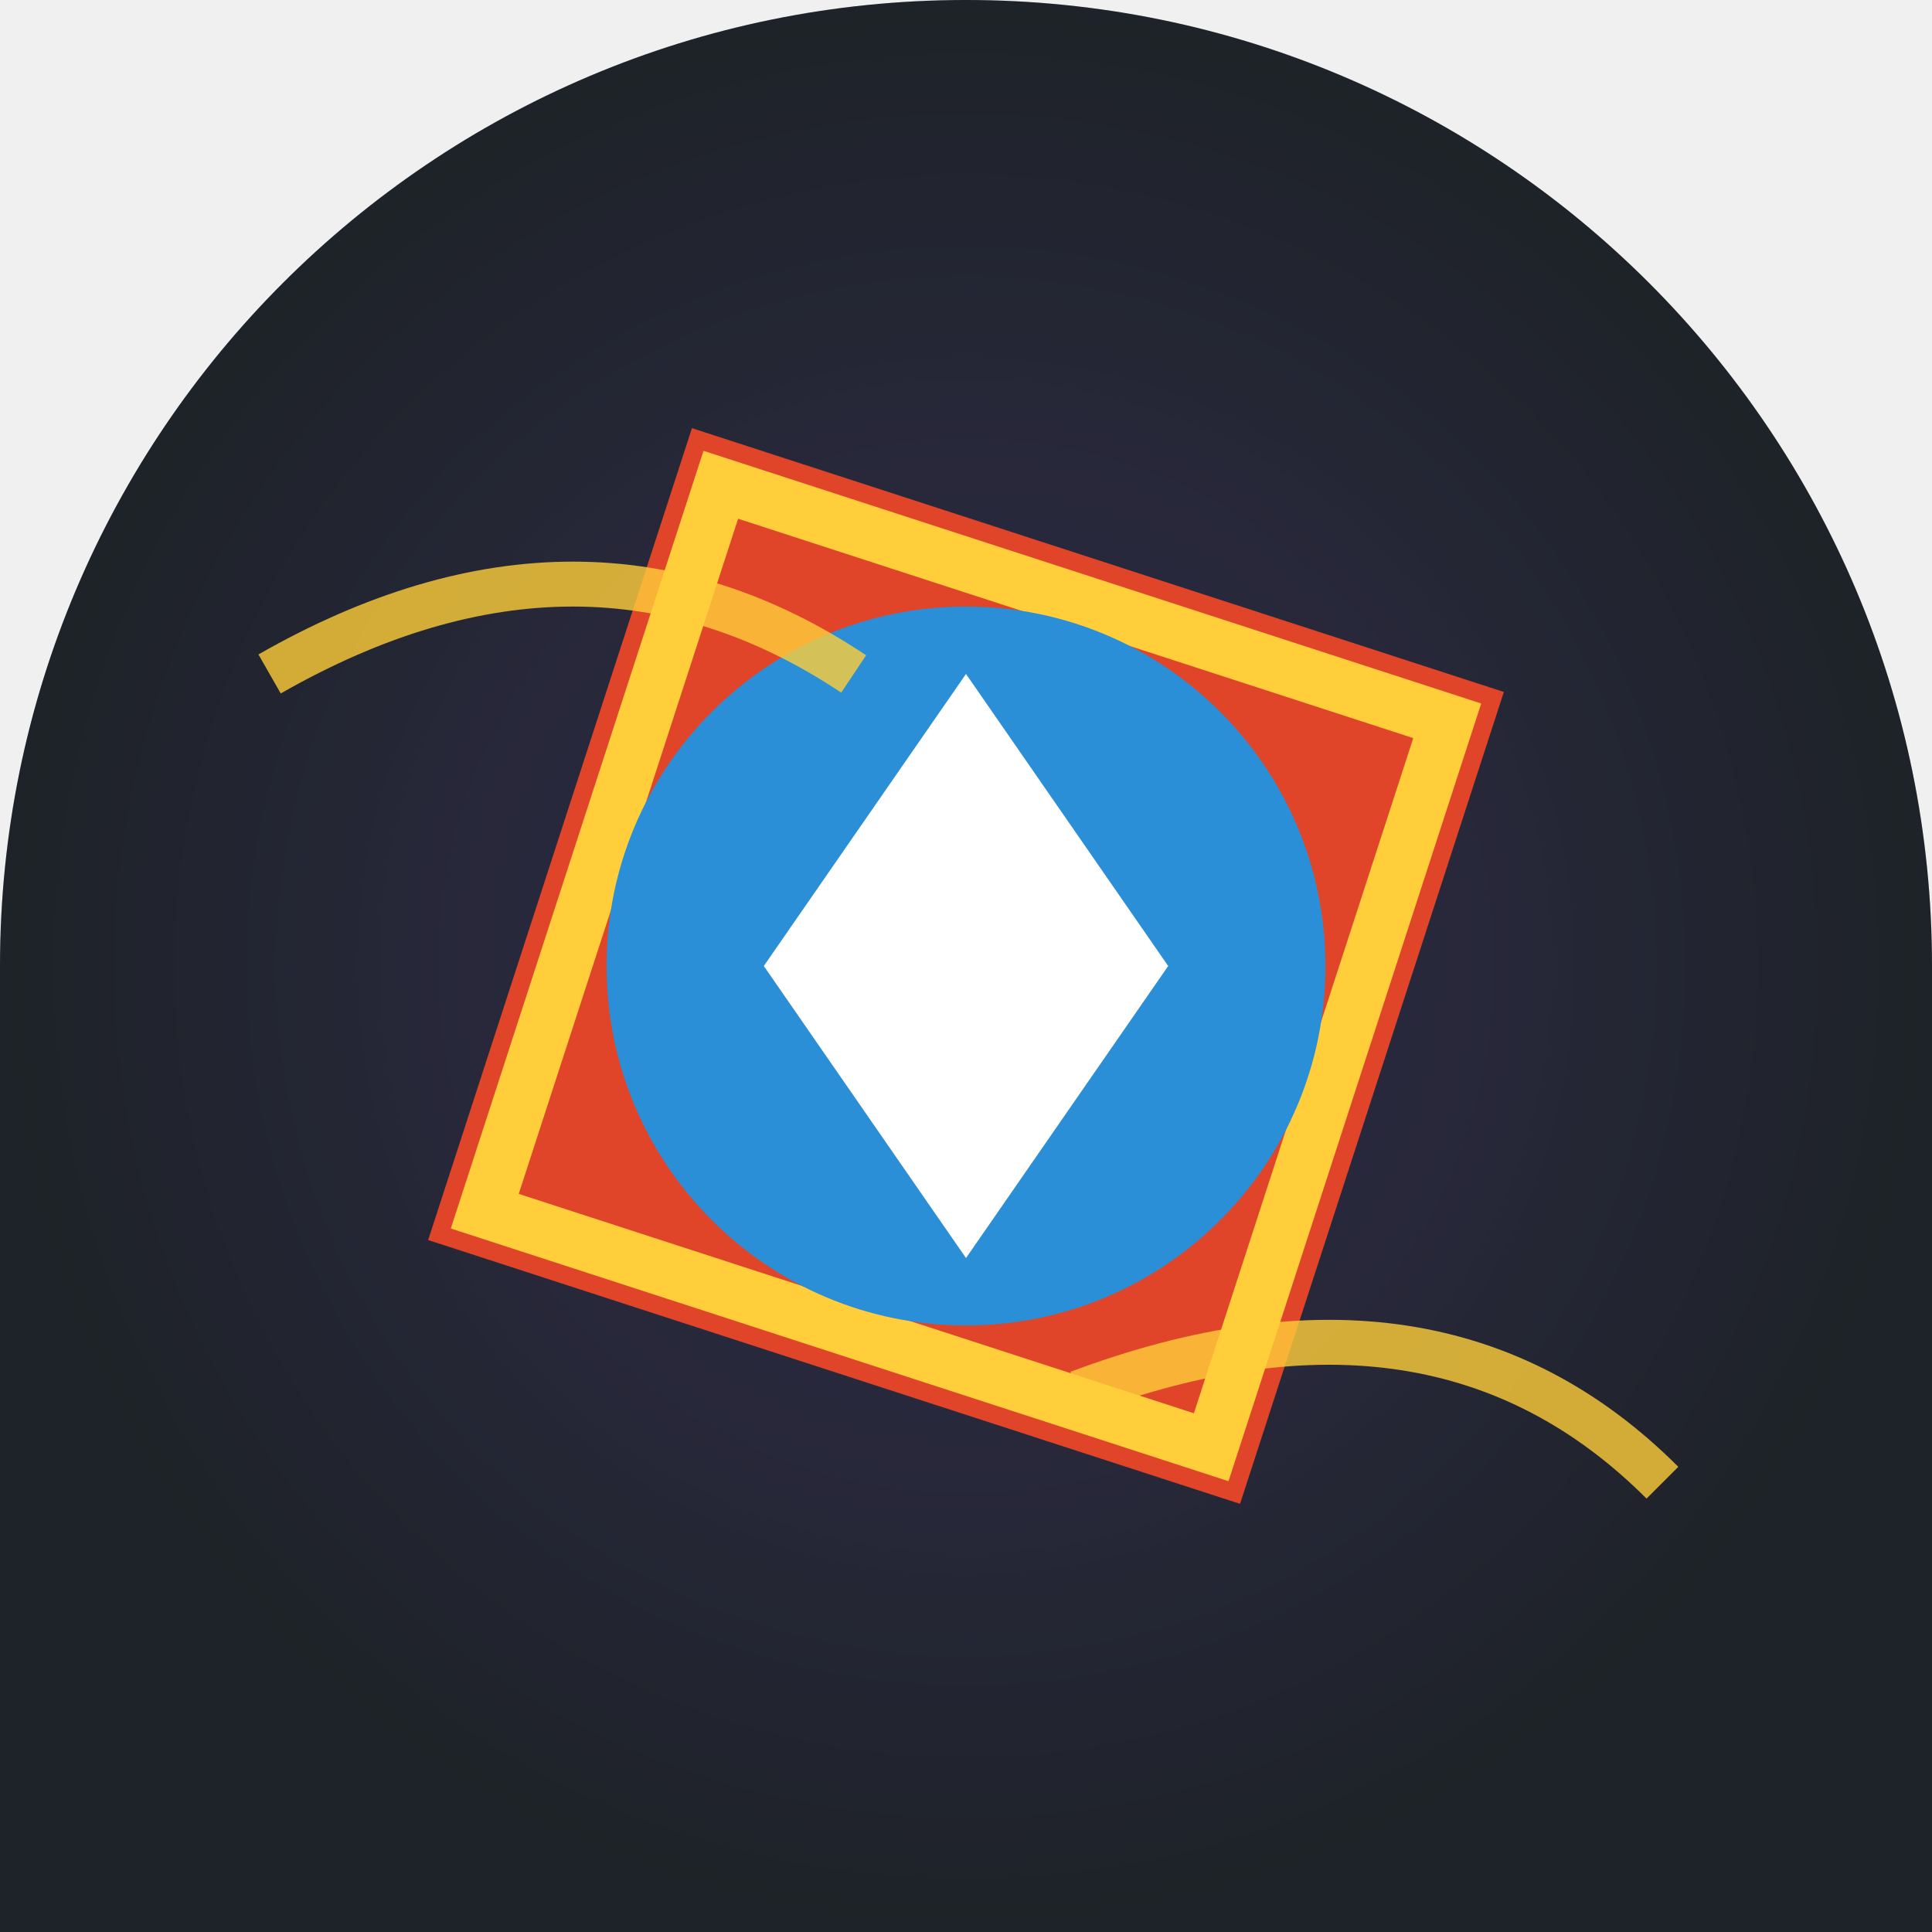
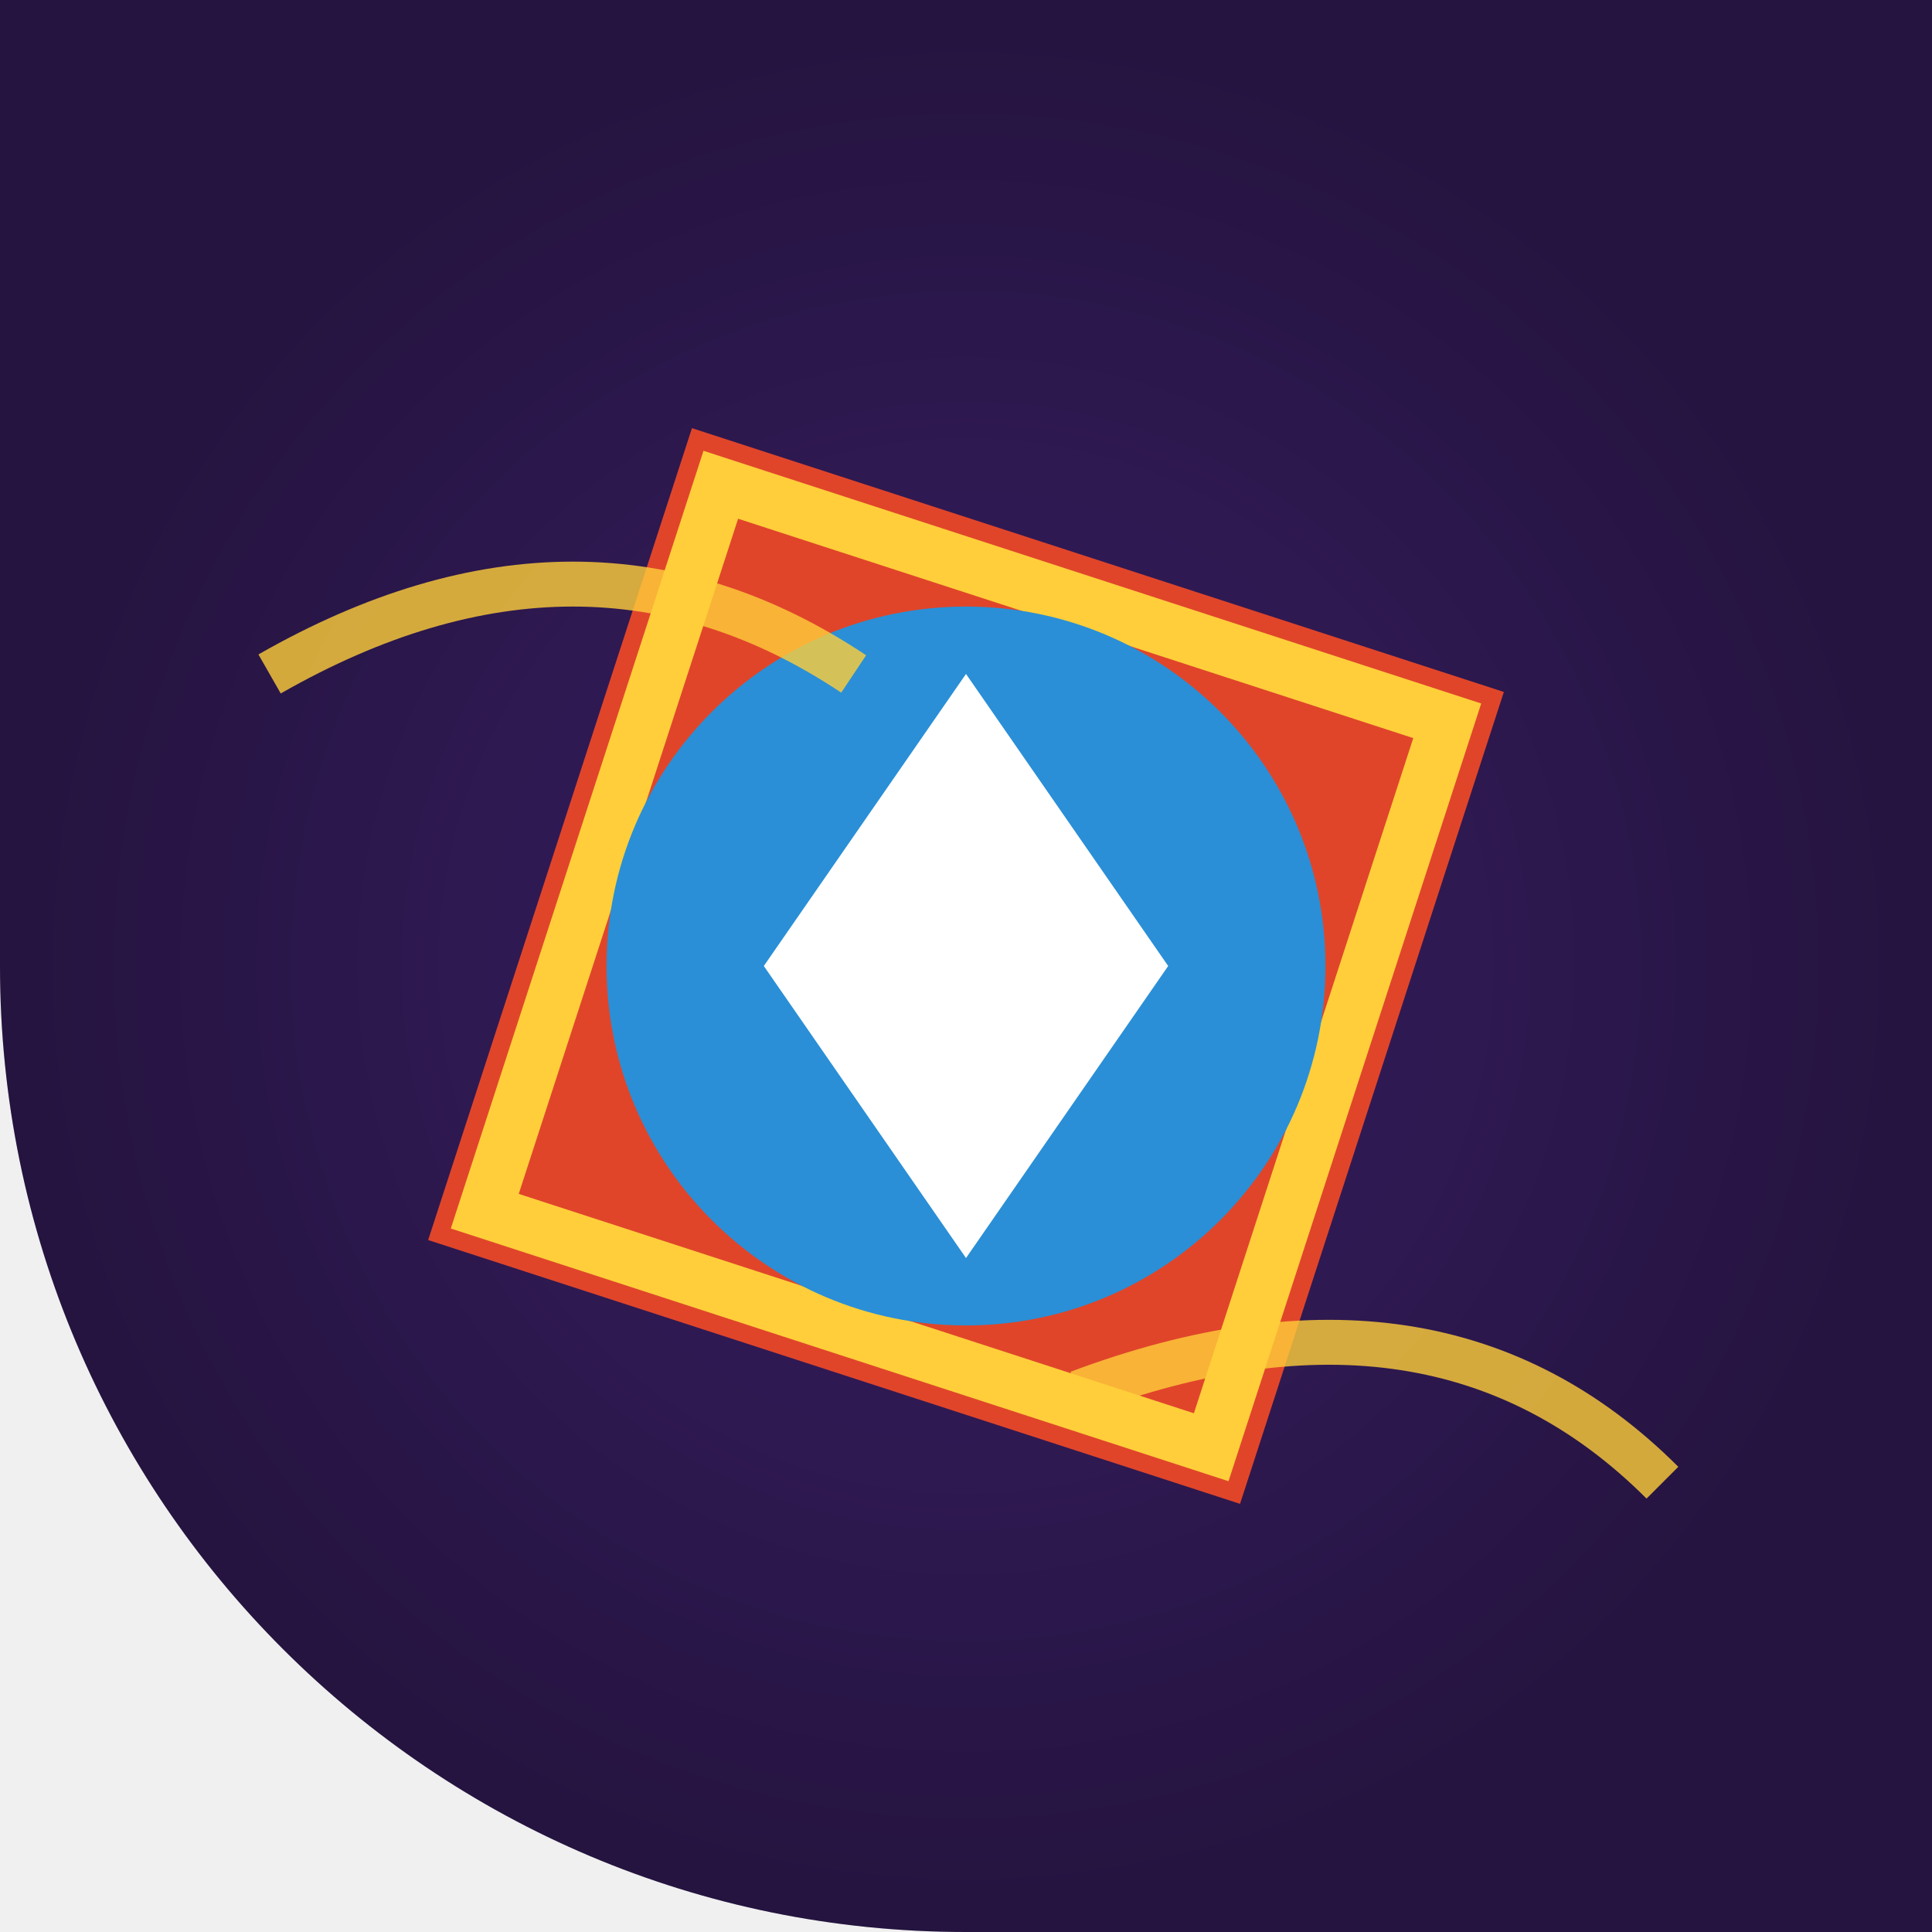
<svg xmlns="http://www.w3.org/2000/svg" width="86" height="86" viewBox="0 0 86 86">
  <defs>
    <clipPath id="c">
-       <path d="M 0 0 L 86.0 0 L 86.0 86.0 L 0 86.0 Z M 0 43 A 43.0 43.0 0 0 1 43.0 0.0 L 0 0 Z M 43 0 A 43.0 43.0 0 0 1 86.0 43.0 L 86 0 Z" fill-rule="evenodd" />
+       <path d="M 0 0 L 86.0 0 L 86.0 86.0 L 0 86.0 Z M 43 86 A 43.0 43.0 0 0 1 0.0 43.0 L 0 86 Z" fill-rule="evenodd" />
    </clipPath>
    <radialGradient id="bg" cx="0.5" cy="0.5">
      <stop offset="0" stop-color="#2a1650" />
      <stop offset="1" stop-color="#120a24" />
    </radialGradient>
  </defs>
  <g clip-path="url(#c)">
    <rect width="86" height="86" fill="url(#bg)" />
-     <rect width="86" height="86" fill="#5fae3f" opacity="0.15" />
+     <rect width="86" height="86" fill="#8a4ad6" opacity="0.15" />
    <rect x="24" y="24" width="38" height="38" fill="#e0452a" transform="rotate(18 43 43)" />
    <rect x="26" y="26" width="34" height="34" fill="none" stroke="#ffce3a" stroke-width="2.4" transform="rotate(18 43 43)" />
    <circle cx="43" cy="43" r="16" fill="#2a8fd6" />
    <polygon points="43,30 52,43 43,56 34,43" fill="#fff" />
    <path d="M12 30 q14 -8 26 0 M48 62 q16 -6 26 4" stroke="#ffce3a" stroke-width="2" fill="none" opacity="0.8" />
  </g>
</svg>
